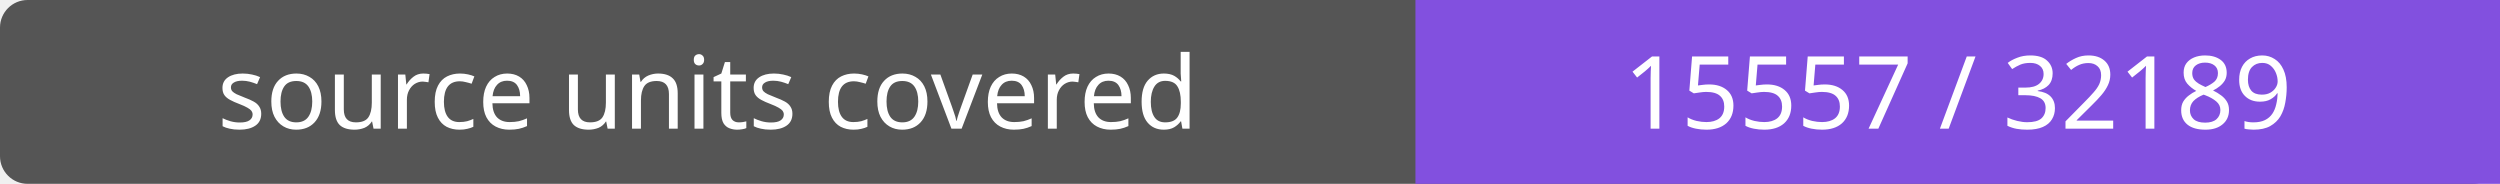
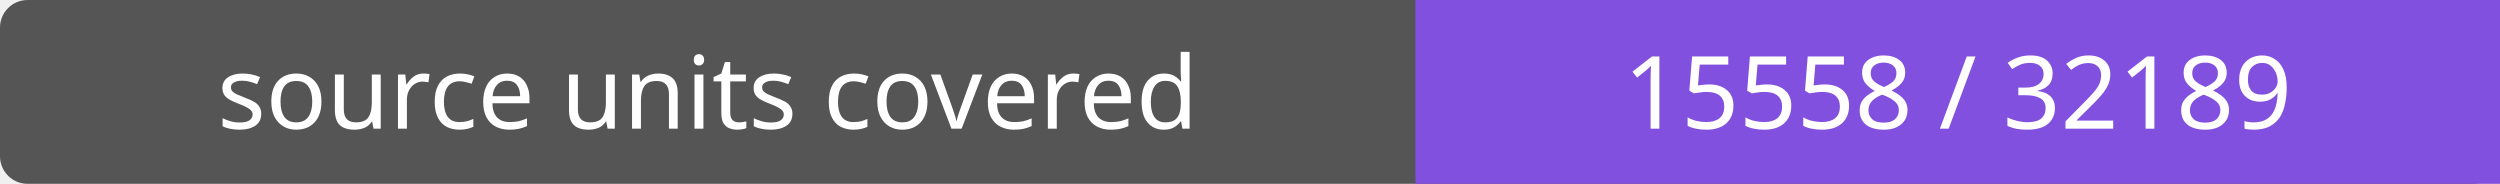
- <svg xmlns="http://www.w3.org/2000/svg" width="272" height="20" role="img" aria-label="source units covered: 15557 / 32189">
+ <svg xmlns="http://www.w3.org/2000/svg" width="272" height="20" role="img" aria-label="source units covered: 15558 / 32189">
  <rect width="272" height="20" rx="3" fill="#555" />
  <path fill="#8250df" d="M154 0h118v20H154z" />
  <g fill="#fff" text-anchor="middle" font-family="Verdana,sans-serif" font-size="11">
    <text x="77.0" y="14">source units covered</text>
-     <text x="213.0" y="14">15557 / 32189</text>
+     <text x="213.0" y="14">15558 / 32189</text>
  </g>
</svg>
